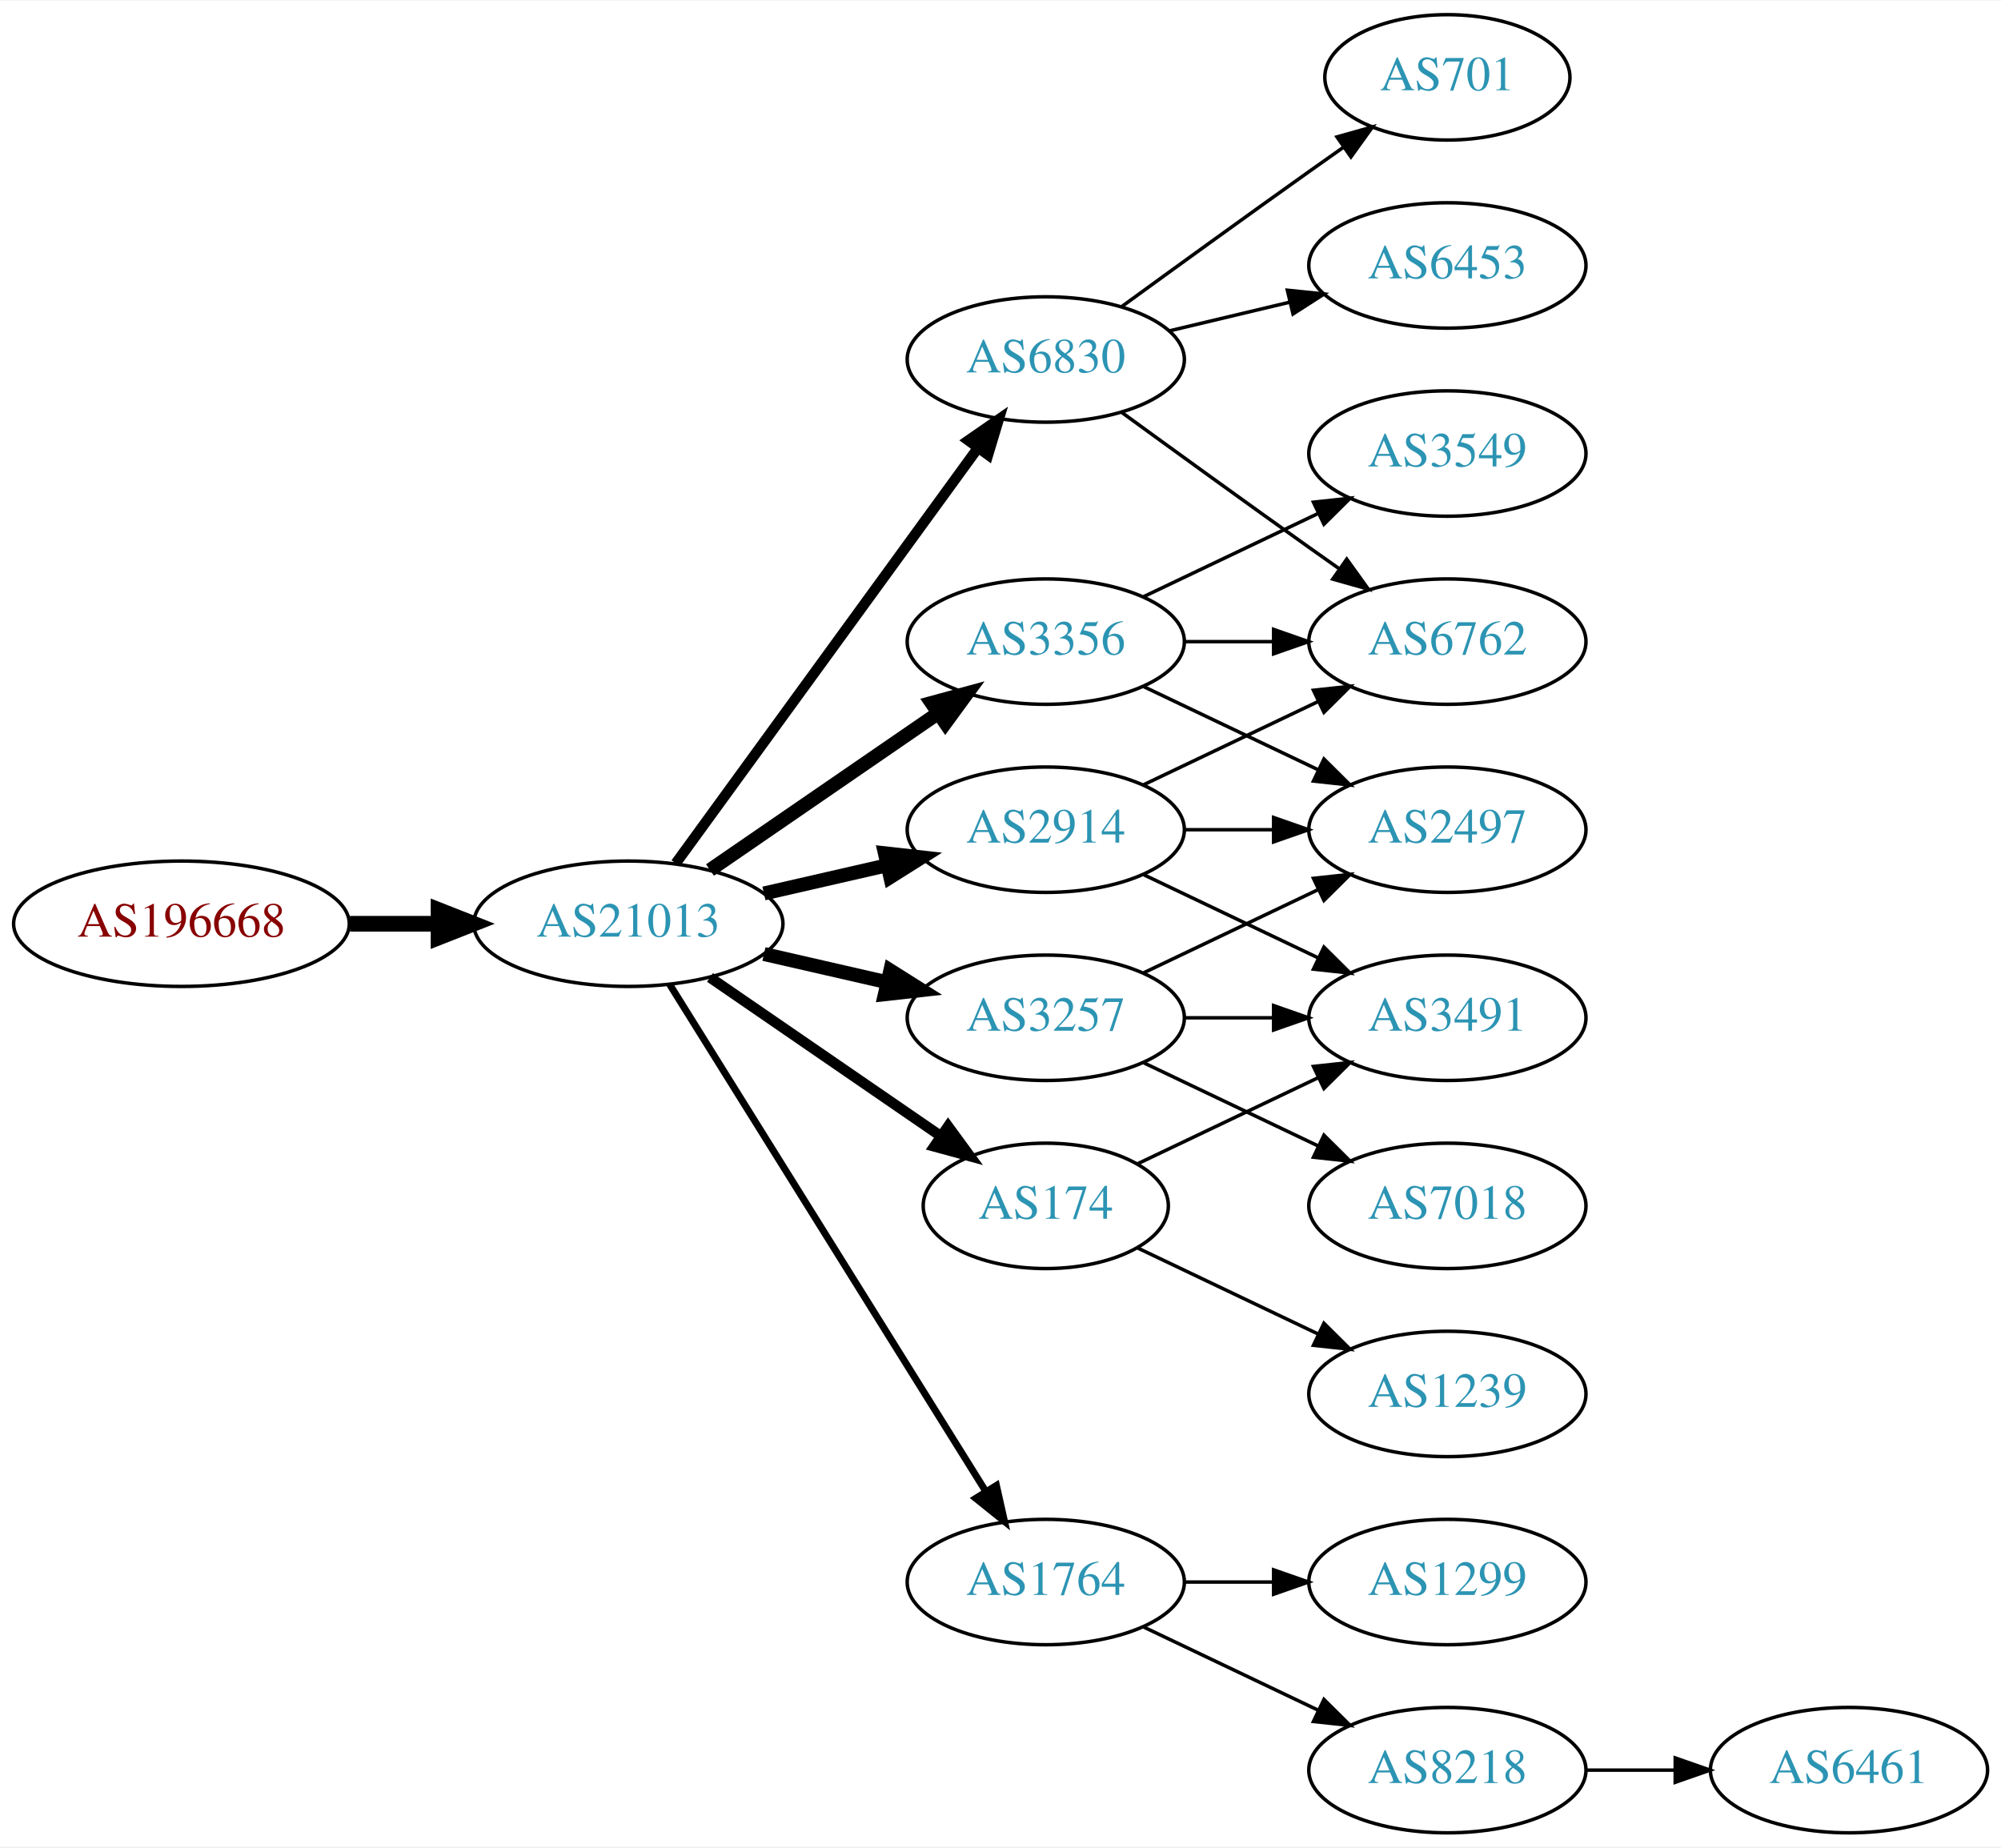
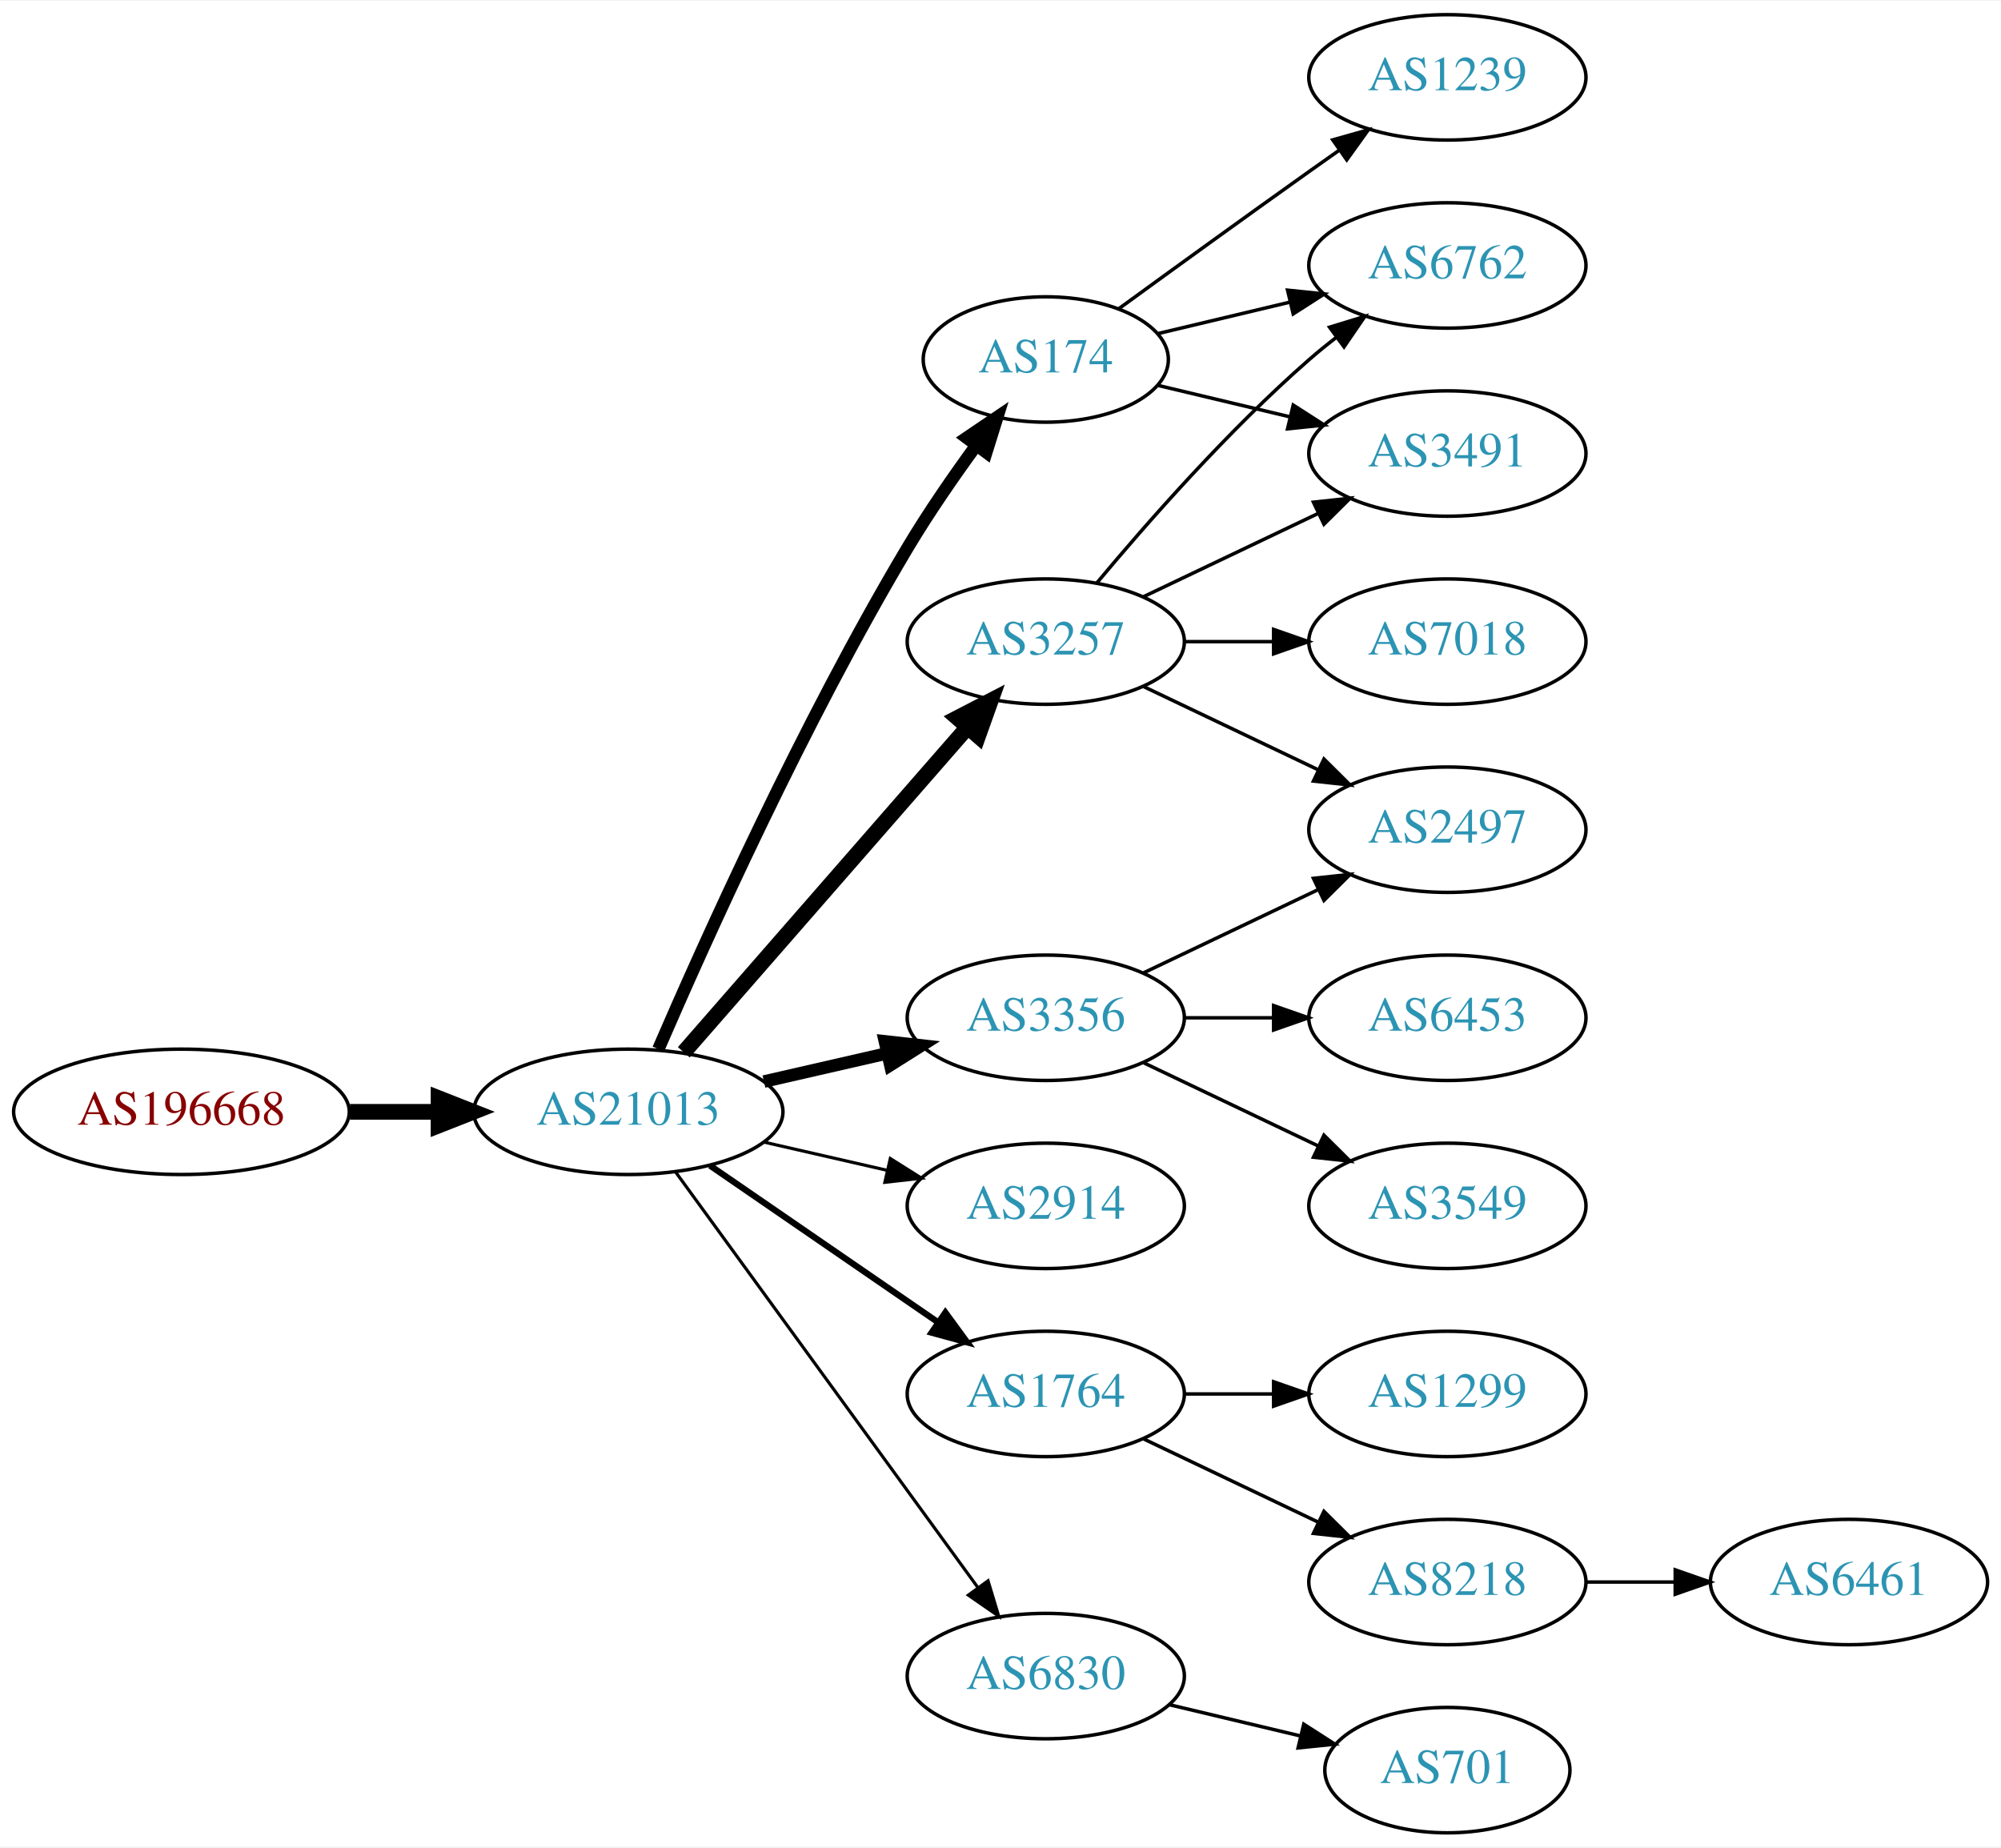
<svg xmlns="http://www.w3.org/2000/svg" xmlns:xlink="http://www.w3.org/1999/xlink" width="574pt" height="530pt" viewBox="0.00 0.00 574.46 530.00">
  <g id="graph0" class="graph" transform="scale(1 1) rotate(0) translate(4 526)">
    <polygon fill="white" stroke="none" points="-4,4 -4,-526 570.463,-526 570.463,4 -4,4" />
    <g id="node1" class="node">
      <g id="a_node1">
        <a xlink:href="/asn/196668" xlink:title="AS196668 ~ LISEC Holding GmbH [AT]">
-           <ellipse fill="#ffffff" stroke="black" cx="48.096" cy="-261" rx="48.192" ry="18" />
-           <text text-anchor="middle" x="48.096" y="-257.3" font-family="Times,serif" font-size="14.00" fill="#880000">AS196668</text>
+           <ellipse fill="#ffffff" stroke="black" cx="48.096" cy="-207" rx="48.192" ry="18" />
+           <text text-anchor="middle" x="48.096" y="-203.3" font-family="Times,serif" font-size="14.00" fill="#880000">AS196668</text>
        </a>
      </g>
    </g>
    <g id="node2" class="node">
      <g id="a_node2">
        <a xlink:href="/asn/21013" xlink:title="AS21013 ~ Wels, AT [AT]">
-           <ellipse fill="#ffffff" stroke="black" cx="176.388" cy="-261" rx="44.393" ry="18" />
-           <text text-anchor="middle" x="176.388" y="-257.3" font-family="Times,serif" font-size="14.00" fill="#2c94b3">AS21013</text>
+           <ellipse fill="#ffffff" stroke="black" cx="176.388" cy="-207" rx="44.393" ry="18" />
+           <text text-anchor="middle" x="176.388" y="-203.3" font-family="Times,serif" font-size="14.00" fill="#2c94b3">AS21013</text>
        </a>
      </g>
    </g>
    <g id="edge1" class="edge">
-       <path fill="none" stroke="black" stroke-width="4.5" d="M96.481,-261C104.742,-261 113.386,-261 121.799,-261" />
-       <polygon fill="black" stroke="black" stroke-width="4.5" points="121.904,-264.938 131.904,-261 121.904,-257.063 121.904,-264.938" />
+       <path fill="none" stroke="black" stroke-width="4.5" d="M96.481,-207C104.742,-207 113.386,-207 121.799,-207" />
+       <polygon fill="black" stroke="black" stroke-width="4.5" points="121.904,-210.938 131.904,-207 121.904,-203.063 121.904,-210.938" />
    </g>
    <g id="node3" class="node">
      <g id="a_node3">
-         <a xlink:href="/asn/2914" xlink:title="AS2914 ~ NTT America, Inc. [US]">
-           <ellipse fill="#ffffff" stroke="black" cx="296.23" cy="-288" rx="39.794" ry="18" />
-           <text text-anchor="middle" x="296.23" y="-284.3" font-family="Times,serif" font-size="14.00" fill="#2c94b3">AS2914</text>
+         <a xlink:href="/asn/174" xlink:title="AS174 ~ Cogent Communications [US]">
+           <ellipse fill="#ffffff" stroke="black" cx="296.23" cy="-423" rx="35.194" ry="18" />
+           <text text-anchor="middle" x="296.23" y="-419.3" font-family="Times,serif" font-size="14.00" fill="#2c94b3">AS174</text>
        </a>
      </g>
    </g>
    <g id="edge2" class="edge">
-       <path fill="none" stroke="black" stroke-width="4" d="M215.322,-269.692C226.563,-272.267 238.976,-275.111 250.599,-277.774" />
-       <polygon fill="black" stroke="black" stroke-width="4" points="250.031,-281.235 260.56,-280.057 251.595,-274.412 250.031,-281.235" />
+       <path fill="none" stroke="black" stroke-width="3.6" d="M185.009,-225.006C198.157,-255.458 226.589,-318.726 256.584,-369 262.492,-378.903 269.684,-389.312 276.254,-398.32" />
+       <polygon fill="black" stroke="black" stroke-width="3.6" points="273.529,-400.521 282.3,-406.464 279.149,-396.348 273.529,-400.521" />
    </g>
    <g id="node4" class="node">
      <g id="a_node4">
-         <a xlink:href="/asn/3356" xlink:title="AS3356 ~ Level 3 Parent, LLC [US]">
-           <ellipse fill="#ffffff" stroke="black" cx="296.23" cy="-342" rx="39.794" ry="18" />
-           <text text-anchor="middle" x="296.23" y="-338.3" font-family="Times,serif" font-size="14.00" fill="#2c94b3">AS3356</text>
+         <a xlink:href="/asn/2914" xlink:title="AS2914 ~ NTT America, Inc. [US]">
+           <ellipse fill="#ffffff" stroke="black" cx="296.23" cy="-180" rx="39.794" ry="18" />
+           <text text-anchor="middle" x="296.23" y="-176.3" font-family="Times,serif" font-size="14.00" fill="#2c94b3">AS2914</text>
        </a>
      </g>
    </g>
    <g id="edge3" class="edge">
-       <path fill="none" stroke="black" stroke-width="4" d="M199.83,-276.426C218.412,-289.198 244.972,-307.455 265.352,-321.463" />
-       <polygon fill="black" stroke="black" stroke-width="4" points="263.443,-324.398 273.666,-327.178 267.408,-318.629 263.443,-324.398" />
+       <path fill="none" stroke="black" stroke-width="0.9" d="M215.322,-198.308C226.563,-195.733 238.976,-192.889 250.599,-190.226" />
+       <polygon fill="black" stroke="black" stroke-width="0.9" points="251.595,-193.588 260.56,-187.943 250.031,-186.765 251.595,-193.588" />
    </g>
    <g id="node5" class="node">
      <g id="a_node5">
-         <a xlink:href="/asn/6830" xlink:title="AS6830 ~ LGI-UPC [AT]">
-           <ellipse fill="#ffffff" stroke="black" cx="296.23" cy="-423" rx="39.794" ry="18" />
-           <text text-anchor="middle" x="296.23" y="-419.3" font-family="Times,serif" font-size="14.00" fill="#2c94b3">AS6830</text>
+         <a xlink:href="/asn/3356" xlink:title="AS3356 ~ Level 3 Parent, LLC [US]">
+           <ellipse fill="#ffffff" stroke="black" cx="296.23" cy="-234" rx="39.794" ry="18" />
+           <text text-anchor="middle" x="296.23" y="-230.3" font-family="Times,serif" font-size="14.00" fill="#2c94b3">AS3356</text>
        </a>
      </g>
    </g>
    <g id="edge4" class="edge">
-       <path fill="none" stroke="black" stroke-width="3" d="M189.999,-278.337C210.82,-306.96 252.482,-364.233 276.671,-397.486" />
-       <polygon fill="black" stroke="black" stroke-width="3" points="273.997,-399.76 282.71,-405.788 279.657,-395.642 273.997,-399.76" />
+       <path fill="none" stroke="black" stroke-width="3.6" d="M215.322,-215.692C226.563,-218.267 238.976,-221.111 250.599,-223.774" />
+       <polygon fill="black" stroke="black" stroke-width="3.6" points="250.031,-227.235 260.56,-226.057 251.595,-220.412 250.031,-227.235" />
    </g>
    <g id="node6" class="node">
      <g id="a_node6">
-         <a xlink:href="/asn/174" xlink:title="AS174 ~ Cogent Communications [US]">
-           <ellipse fill="#ffffff" stroke="black" cx="296.23" cy="-180" rx="35.194" ry="18" />
-           <text text-anchor="middle" x="296.23" y="-176.3" font-family="Times,serif" font-size="14.00" fill="#2c94b3">AS174</text>
+         <a xlink:href="/asn/1764" xlink:title="AS1764 ~ NEXTLAYER-AS [AT]">
+           <ellipse fill="#ffffff" stroke="black" cx="296.23" cy="-126" rx="39.794" ry="18" />
+           <text text-anchor="middle" x="296.23" y="-122.3" font-family="Times,serif" font-size="14.00" fill="#2c94b3">AS1764</text>
        </a>
      </g>
    </g>
    <g id="edge5" class="edge">
-       <path fill="none" stroke="black" stroke-width="3" d="M199.83,-245.574C218.645,-232.641 245.642,-214.085 266.118,-200.01" />
-       <polygon fill="black" stroke="black" stroke-width="3" points="268.193,-202.831 274.451,-194.282 264.228,-197.063 268.193,-202.831" />
+       <path fill="none" stroke="black" stroke-width="1.8" d="M199.83,-191.574C218.412,-178.802 244.972,-160.545 265.352,-146.537" />
+       <polygon fill="black" stroke="black" stroke-width="1.8" points="267.408,-149.371 273.666,-140.822 263.443,-143.602 267.408,-149.371" />
    </g>
    <g id="node7" class="node">
      <g id="a_node7">
-         <a xlink:href="/asn/3257" xlink:title="AS3257 ~ GTT [DE]">
-           <ellipse fill="#ffffff" stroke="black" cx="296.23" cy="-234" rx="39.794" ry="18" />
-           <text text-anchor="middle" x="296.23" y="-230.3" font-family="Times,serif" font-size="14.00" fill="#2c94b3">AS3257</text>
+         <a xlink:href="/asn/6830" xlink:title="AS6830 ~ LGI-UPC [AT]">
+           <ellipse fill="#ffffff" stroke="black" cx="296.23" cy="-45" rx="39.794" ry="18" />
+           <text text-anchor="middle" x="296.23" y="-41.3" font-family="Times,serif" font-size="14.00" fill="#2c94b3">AS6830</text>
        </a>
      </g>
    </g>
    <g id="edge6" class="edge">
-       <path fill="none" stroke="black" stroke-width="4" d="M215.322,-252.308C226.563,-249.733 238.976,-246.889 250.599,-244.226" />
-       <polygon fill="black" stroke="black" stroke-width="4" points="251.595,-247.588 260.56,-241.943 250.031,-240.765 251.595,-247.588" />
+       <path fill="none" stroke="black" stroke-width="0.9" d="M189.999,-189.663C210.82,-161.04 252.482,-103.767 276.671,-70.514" />
+       <polygon fill="black" stroke="black" stroke-width="0.9" points="279.657,-72.358 282.71,-62.212 273.997,-68.24 279.657,-72.358" />
    </g>
    <g id="node8" class="node">
      <g id="a_node8">
-         <a xlink:href="/asn/1764" xlink:title="AS1764 ~ NEXTLAYER-AS [AT]">
-           <ellipse fill="#ffffff" stroke="black" cx="296.23" cy="-72" rx="39.794" ry="18" />
-           <text text-anchor="middle" x="296.23" y="-68.3" font-family="Times,serif" font-size="14.00" fill="#2c94b3">AS1764</text>
+         <a xlink:href="/asn/3257" xlink:title="AS3257 ~ GTT [DE]">
+           <ellipse fill="#ffffff" stroke="black" cx="296.23" cy="-342" rx="39.794" ry="18" />
+           <text text-anchor="middle" x="296.23" y="-338.3" font-family="Times,serif" font-size="14.00" fill="#2c94b3">AS3257</text>
        </a>
      </g>
    </g>
    <g id="edge7" class="edge">
-       <path fill="none" stroke="black" stroke-width="2" d="M188.263,-243.558C209.046,-210.225 254.507,-137.314 278.935,-98.134" />
-       <polygon fill="black" stroke="black" stroke-width="2" points="282.06,-99.737 284.381,-89.4 276.12,-96.034 282.06,-99.737" />
+       <path fill="none" stroke="black" stroke-width="4.5" d="M192.312,-224.098C212.855,-247.631 249.974,-290.155 273.571,-317.187" />
+       <polygon fill="black" stroke="black" stroke-width="4.5" points="270.884,-320.097 280.426,-325.041 276.817,-314.918 270.884,-320.097" />
    </g>
    <g id="node9" class="node">
      <g id="a_node9">
        <a xlink:href="/asn/6762" xlink:title="AS6762 ~ TELECOM ITALIA SPARKLE S.p.A. [IT]">
-           <ellipse fill="#ffffff" stroke="black" cx="411.523" cy="-342" rx="39.794" ry="18" />
-           <text text-anchor="middle" x="411.523" y="-338.3" font-family="Times,serif" font-size="14.00" fill="#2c94b3">AS6762</text>
-         </a>
-       </g>
-     </g>
-     <g id="edge16" class="edge">
-       <path fill="none" stroke="black" d="M324.367,-300.934C339.361,-308.081 358.182,-317.052 374.405,-324.785" />
-       <polygon fill="black" stroke="black" points="373.075,-328.028 383.608,-329.171 376.087,-321.709 373.075,-328.028" />
+           <ellipse fill="#ffffff" stroke="black" cx="411.523" cy="-450" rx="39.794" ry="18" />
+           <text text-anchor="middle" x="411.523" y="-446.3" font-family="Times,serif" font-size="14.00" fill="#2c94b3">AS6762</text>
+         </a>
+       </g>
+     </g>
+     <g id="edge8" class="edge">
+       <path fill="none" stroke="black" d="M328.488,-430.449C340.168,-433.233 353.663,-436.449 366.293,-439.459" />
+       <polygon fill="black" stroke="black" points="365.645,-442.903 376.184,-441.816 367.268,-436.093 365.645,-442.903" />
+     </g>
+     <g id="node10" class="node">
+       <g id="a_node10">
+         <a xlink:href="/asn/1239" xlink:title="AS1239 ~ Sprint [US]">
+           <ellipse fill="#ffffff" stroke="black" cx="411.523" cy="-504" rx="39.794" ry="18" />
+           <text text-anchor="middle" x="411.523" y="-500.3" font-family="Times,serif" font-size="14.00" fill="#2c94b3">AS1239</text>
+         </a>
+       </g>
+     </g>
+     <g id="edge9" class="edge">
+       <path fill="none" stroke="black" d="M317.126,-437.529C332.128,-448.45 353.235,-463.747 371.877,-477 374.697,-479.005 377.64,-481.085 380.588,-483.159" />
+       <polygon fill="black" stroke="black" points="378.616,-486.05 388.813,-488.926 382.634,-480.319 378.616,-486.05" />
+     </g>
+     <g id="node11" class="node">
+       <g id="a_node11">
+         <a xlink:href="/asn/3491" xlink:title="AS3491 ~ PCCW Global, Inc. [US]">
+           <ellipse fill="#ffffff" stroke="black" cx="411.523" cy="-396" rx="39.794" ry="18" />
+           <text text-anchor="middle" x="411.523" y="-392.3" font-family="Times,serif" font-size="14.00" fill="#2c94b3">AS3491</text>
+         </a>
+       </g>
+     </g>
+     <g id="edge10" class="edge">
+       <path fill="none" stroke="black" d="M328.488,-415.551C340.168,-412.767 353.663,-409.551 366.293,-406.541" />
+       <polygon fill="black" stroke="black" points="367.268,-409.907 376.184,-404.184 365.645,-403.097 367.268,-409.907" />
    </g>
    <g id="node12" class="node">
      <g id="a_node12">
        <a xlink:href="/asn/2497" xlink:title="AS2497 ~ Internet Initiative Japan Inc. [JP]">
          <ellipse fill="#ffffff" stroke="black" cx="411.523" cy="-288" rx="39.794" ry="18" />
          <text text-anchor="middle" x="411.523" y="-284.3" font-family="Times,serif" font-size="14.00" fill="#2c94b3">AS2497</text>
        </a>
      </g>
    </g>
-     <g id="edge14" class="edge">
-       <path fill="none" stroke="black" d="M335.902,-288C344.105,-288 352.869,-288 361.401,-288" />
-       <polygon fill="black" stroke="black" points="361.641,-291.5 371.641,-288 361.641,-284.5 361.641,-291.5" />
+     <g id="edge11" class="edge">
+       <path fill="none" stroke="black" d="M324.367,-246.934C339.361,-254.081 358.182,-263.052 374.405,-270.785" />
+       <polygon fill="black" stroke="black" points="373.075,-274.028 383.608,-275.171 376.087,-267.709 373.075,-274.028" />
+     </g>
+     <g id="node13" class="node">
+       <g id="a_node13">
+         <a xlink:href="/asn/6453" xlink:title="AS6453 ~ TATA COMMUNICATIONS (AMERICA) INC [US]">
+           <ellipse fill="#ffffff" stroke="black" cx="411.523" cy="-234" rx="39.794" ry="18" />
+           <text text-anchor="middle" x="411.523" y="-230.3" font-family="Times,serif" font-size="14.00" fill="#2c94b3">AS6453</text>
+         </a>
+       </g>
+     </g>
+     <g id="edge12" class="edge">
+       <path fill="none" stroke="black" d="M335.902,-234C344.105,-234 352.869,-234 361.401,-234" />
+       <polygon fill="black" stroke="black" points="361.641,-237.5 371.641,-234 361.641,-230.5 361.641,-237.5" />
    </g>
    <g id="node14" class="node">
      <g id="a_node14">
-         <a xlink:href="/asn/3491" xlink:title="AS3491 ~ PCCW Global, Inc. [US]">
-           <ellipse fill="#ffffff" stroke="black" cx="411.523" cy="-234" rx="39.794" ry="18" />
-           <text text-anchor="middle" x="411.523" y="-230.3" font-family="Times,serif" font-size="14.00" fill="#2c94b3">AS3491</text>
+         <a xlink:href="/asn/3549" xlink:title="AS3549 ~ Level 3 Parent, LLC [US]">
+           <ellipse fill="#ffffff" stroke="black" cx="411.523" cy="-180" rx="39.794" ry="18" />
+           <text text-anchor="middle" x="411.523" y="-176.3" font-family="Times,serif" font-size="14.00" fill="#2c94b3">AS3549</text>
+         </a>
+       </g>
+     </g>
+     <g id="edge13" class="edge">
+       <path fill="none" stroke="black" d="M324.367,-221.066C339.361,-213.919 358.182,-204.948 374.405,-197.215" />
+       <polygon fill="black" stroke="black" points="376.087,-200.291 383.608,-192.829 373.075,-193.972 376.087,-200.291" />
+     </g>
+     <g id="node15" class="node">
+       <g id="a_node15">
+         <a xlink:href="/asn/1299" xlink:title="AS1299 ~ Telia Carrier [EU]">
+           <ellipse fill="#ffffff" stroke="black" cx="411.523" cy="-126" rx="39.794" ry="18" />
+           <text text-anchor="middle" x="411.523" y="-122.3" font-family="Times,serif" font-size="14.00" fill="#2c94b3">AS1299</text>
+         </a>
+       </g>
+     </g>
+     <g id="edge14" class="edge">
+       <path fill="none" stroke="black" d="M335.902,-126C344.105,-126 352.869,-126 361.401,-126" />
+       <polygon fill="black" stroke="black" points="361.641,-129.5 371.641,-126 361.641,-122.5 361.641,-129.5" />
+     </g>
+     <g id="node16" class="node">
+       <g id="a_node16">
+         <a xlink:href="/asn/8218" xlink:title="AS8218 ~ legacy Neotelecoms [FR]">
+           <ellipse fill="#ffffff" stroke="black" cx="411.523" cy="-72" rx="39.794" ry="18" />
+           <text text-anchor="middle" x="411.523" y="-68.3" font-family="Times,serif" font-size="14.00" fill="#2c94b3">AS8218</text>
        </a>
      </g>
    </g>
    <g id="edge15" class="edge">
-       <path fill="none" stroke="black" d="M324.367,-275.066C339.361,-267.919 358.182,-258.948 374.405,-251.215" />
-       <polygon fill="black" stroke="black" points="376.087,-254.291 383.608,-246.829 373.075,-247.972 376.087,-254.291" />
-     </g>
-     <g id="edge13" class="edge">
+       <path fill="none" stroke="black" d="M324.367,-113.066C339.361,-105.919 358.182,-96.948 374.405,-89.215" />
+       <polygon fill="black" stroke="black" points="376.087,-92.291 383.608,-84.829 373.075,-85.972 376.087,-92.291" />
+     </g>
+     <g id="node17" class="node">
+       <g id="a_node17">
+         <a xlink:href="/asn/701" xlink:title="AS701 ~ UUNET [US]">
+           <ellipse fill="#ffffff" stroke="black" cx="411.523" cy="-18" rx="35.194" ry="18" />
+           <text text-anchor="middle" x="411.523" y="-14.3" font-family="Times,serif" font-size="14.00" fill="#2c94b3">AS701</text>
+         </a>
+       </g>
+     </g>
+     <g id="edge16" class="edge">
+       <path fill="none" stroke="black" d="M331.837,-36.752C343.632,-33.941 356.937,-30.771 369.204,-27.847" />
+       <polygon fill="black" stroke="black" points="370.293,-31.186 379.209,-25.463 368.67,-24.377 370.293,-31.186" />
+     </g>
+     <g id="edge19" class="edge">
+       <path fill="none" stroke="black" d="M310.86,-358.817C325.143,-375.929 348.689,-402.745 371.877,-423 374.342,-425.154 376.981,-427.294 379.678,-429.372" />
+       <polygon fill="black" stroke="black" points="377.703,-432.264 387.832,-435.37 381.851,-426.625 377.703,-432.264" />
+     </g>
+     <g id="edge18" class="edge">
+       <path fill="none" stroke="black" d="M324.367,-354.934C339.361,-362.081 358.182,-371.052 374.405,-378.785" />
+       <polygon fill="black" stroke="black" points="373.075,-382.028 383.608,-383.171 376.087,-375.709 373.075,-382.028" />
+     </g>
+     <g id="edge20" class="edge">
+       <path fill="none" stroke="black" d="M324.367,-329.066C339.361,-321.919 358.182,-312.948 374.405,-305.215" />
+       <polygon fill="black" stroke="black" points="376.087,-308.291 383.608,-300.829 373.075,-301.972 376.087,-308.291" />
+     </g>
+     <g id="node18" class="node">
+       <g id="a_node18">
+         <a xlink:href="/asn/7018" xlink:title="AS7018 ~ AT&amp;T Services, Inc. [US]">
+           <ellipse fill="#ffffff" stroke="black" cx="411.523" cy="-342" rx="39.794" ry="18" />
+           <text text-anchor="middle" x="411.523" y="-338.3" font-family="Times,serif" font-size="14.00" fill="#2c94b3">AS7018</text>
+         </a>
+       </g>
+     </g>
+     <g id="edge17" class="edge">
      <path fill="none" stroke="black" d="M335.902,-342C344.105,-342 352.869,-342 361.401,-342" />
      <polygon fill="black" stroke="black" points="361.641,-345.5 371.641,-342 361.641,-338.5 361.641,-345.5" />
-     </g>
-     <g id="edge11" class="edge">
-       <path fill="none" stroke="black" d="M324.367,-329.066C339.361,-321.919 358.182,-312.948 374.405,-305.215" />
-       <polygon fill="black" stroke="black" points="376.087,-308.291 383.608,-300.829 373.075,-301.972 376.087,-308.291" />
-     </g>
-     <g id="node13" class="node">
-       <g id="a_node13">
-         <a xlink:href="/asn/3549" xlink:title="AS3549 ~ Level 3 Parent, LLC [US]">
-           <ellipse fill="#ffffff" stroke="black" cx="411.523" cy="-396" rx="39.794" ry="18" />
-           <text text-anchor="middle" x="411.523" y="-392.3" font-family="Times,serif" font-size="14.00" fill="#2c94b3">AS3549</text>
-         </a>
-       </g>
-     </g>
-     <g id="edge12" class="edge">
-       <path fill="none" stroke="black" d="M324.367,-354.934C339.361,-362.081 358.182,-371.052 374.405,-378.785" />
-       <polygon fill="black" stroke="black" points="373.075,-382.028 383.608,-383.171 376.087,-375.709 373.075,-382.028" />
-     </g>
-     <g id="edge8" class="edge">
-       <path fill="none" stroke="black" d="M318.078,-407.778C333.012,-396.909 353.626,-381.975 371.877,-369 374.697,-366.995 377.64,-364.915 380.588,-362.841" />
-       <polygon fill="black" stroke="black" points="382.634,-365.681 388.813,-357.074 378.616,-359.95 382.634,-365.681" />
-     </g>
-     <g id="node10" class="node">
-       <g id="a_node10">
-         <a xlink:href="/asn/701" xlink:title="AS701 ~ UUNET [US]">
-           <ellipse fill="#ffffff" stroke="black" cx="411.523" cy="-504" rx="35.194" ry="18" />
-           <text text-anchor="middle" x="411.523" y="-500.3" font-family="Times,serif" font-size="14.00" fill="#2c94b3">AS701</text>
-         </a>
-       </g>
-     </g>
-     <g id="edge9" class="edge">
-       <path fill="none" stroke="black" d="M318.078,-438.222C333.012,-449.091 353.626,-464.025 371.877,-477 375.087,-479.282 378.456,-481.661 381.811,-484.018" />
-       <polygon fill="black" stroke="black" points="379.823,-486.899 390.021,-489.77 383.839,-481.166 379.823,-486.899" />
-     </g>
-     <g id="node11" class="node">
-       <g id="a_node11">
-         <a xlink:href="/asn/6453" xlink:title="AS6453 ~ TATA COMMUNICATIONS (AMERICA) INC [US]">
-           <ellipse fill="#ffffff" stroke="black" cx="411.523" cy="-450" rx="39.794" ry="18" />
-           <text text-anchor="middle" x="411.523" y="-446.3" font-family="Times,serif" font-size="14.00" fill="#2c94b3">AS6453</text>
-         </a>
-       </g>
-     </g>
-     <g id="edge10" class="edge">
-       <path fill="none" stroke="black" d="M331.837,-431.248C342.709,-433.838 354.863,-436.735 366.305,-439.462" />
-       <polygon fill="black" stroke="black" points="365.589,-442.889 376.128,-441.803 367.212,-436.08 365.589,-442.889" />
-     </g>
-     <g id="edge17" class="edge">
-       <path fill="none" stroke="black" d="M322.655,-192.119C337.958,-199.413 357.681,-208.814 374.563,-216.86" />
-       <polygon fill="black" stroke="black" points="373.071,-220.026 383.604,-221.169 376.082,-213.707 373.071,-220.026" />
-     </g>
-     <g id="node15" class="node">
-       <g id="a_node15">
-         <a xlink:href="/asn/1239" xlink:title="AS1239 ~ Sprint [US]">
-           <ellipse fill="#ffffff" stroke="black" cx="411.523" cy="-126" rx="39.794" ry="18" />
-           <text text-anchor="middle" x="411.523" y="-122.3" font-family="Times,serif" font-size="14.00" fill="#2c94b3">AS1239</text>
-         </a>
-       </g>
-     </g>
-     <g id="edge18" class="edge">
-       <path fill="none" stroke="black" d="M322.655,-167.881C337.958,-160.587 357.681,-151.186 374.563,-143.14" />
-       <polygon fill="black" stroke="black" points="376.082,-146.293 383.604,-138.831 373.071,-139.974 376.082,-146.293" />
-     </g>
-     <g id="edge21" class="edge">
-       <path fill="none" stroke="black" d="M324.367,-246.934C339.361,-254.081 358.182,-263.052 374.405,-270.785" />
-       <polygon fill="black" stroke="black" points="373.075,-274.028 383.608,-275.171 376.087,-267.709 373.075,-274.028" />
-     </g>
-     <g id="edge20" class="edge">
-       <path fill="none" stroke="black" d="M335.902,-234C344.105,-234 352.869,-234 361.401,-234" />
-       <polygon fill="black" stroke="black" points="361.641,-237.5 371.641,-234 361.641,-230.5 361.641,-237.5" />
-     </g>
-     <g id="node16" class="node">
-       <g id="a_node16">
-         <a xlink:href="/asn/7018" xlink:title="AS7018 ~ AT&amp;T Services, Inc. [US]">
-           <ellipse fill="#ffffff" stroke="black" cx="411.523" cy="-180" rx="39.794" ry="18" />
-           <text text-anchor="middle" x="411.523" y="-176.3" font-family="Times,serif" font-size="14.00" fill="#2c94b3">AS7018</text>
-         </a>
-       </g>
-     </g>
-     <g id="edge19" class="edge">
-       <path fill="none" stroke="black" d="M324.367,-221.066C339.361,-213.919 358.182,-204.948 374.405,-197.215" />
-       <polygon fill="black" stroke="black" points="376.087,-200.291 383.608,-192.829 373.075,-193.972 376.087,-200.291" />
-     </g>
-     <g id="node17" class="node">
-       <g id="a_node17">
-         <a xlink:href="/asn/1299" xlink:title="AS1299 ~ Telia Carrier [EU]">
-           <ellipse fill="#ffffff" stroke="black" cx="411.523" cy="-72" rx="39.794" ry="18" />
-           <text text-anchor="middle" x="411.523" y="-68.3" font-family="Times,serif" font-size="14.00" fill="#2c94b3">AS1299</text>
-         </a>
-       </g>
-     </g>
-     <g id="edge22" class="edge">
-       <path fill="none" stroke="black" d="M335.902,-72C344.105,-72 352.869,-72 361.401,-72" />
-       <polygon fill="black" stroke="black" points="361.641,-75.5 371.641,-72 361.641,-68.5 361.641,-75.5" />
-     </g>
-     <g id="node18" class="node">
-       <g id="a_node18">
-         <a xlink:href="/asn/8218" xlink:title="AS8218 ~ legacy Neotelecoms [FR]">
-           <ellipse fill="#ffffff" stroke="black" cx="411.523" cy="-18" rx="39.794" ry="18" />
-           <text text-anchor="middle" x="411.523" y="-14.3" font-family="Times,serif" font-size="14.00" fill="#2c94b3">AS8218</text>
-         </a>
-       </g>
-     </g>
-     <g id="edge23" class="edge">
-       <path fill="none" stroke="black" d="M324.367,-59.066C339.361,-51.919 358.182,-42.948 374.405,-35.215" />
-       <polygon fill="black" stroke="black" points="376.087,-38.291 383.608,-30.829 373.075,-31.972 376.087,-38.291" />
    </g>
    <g id="node19" class="node">
      <g id="a_node19">
        <a xlink:href="/asn/6461" xlink:title="AS6461 ~ Zayo Bandwidth [US]">
-           <ellipse fill="#ffffff" stroke="black" cx="526.816" cy="-18" rx="39.794" ry="18" />
-           <text text-anchor="middle" x="526.816" y="-14.3" font-family="Times,serif" font-size="14.00" fill="#2c94b3">AS6461</text>
-         </a>
-       </g>
-     </g>
-     <g id="edge24" class="edge">
-       <path fill="none" stroke="black" d="M451.195,-18C459.398,-18 468.162,-18 476.694,-18" />
-       <polygon fill="black" stroke="black" points="476.934,-21.5 486.934,-18 476.933,-14.5 476.934,-21.5" />
+           <ellipse fill="#ffffff" stroke="black" cx="526.816" cy="-72" rx="39.794" ry="18" />
+           <text text-anchor="middle" x="526.816" y="-68.3" font-family="Times,serif" font-size="14.00" fill="#2c94b3">AS6461</text>
+         </a>
+       </g>
+     </g>
+     <g id="edge21" class="edge">
+       <path fill="none" stroke="black" d="M451.195,-72C459.398,-72 468.162,-72 476.694,-72" />
+       <polygon fill="black" stroke="black" points="476.934,-75.5 486.934,-72 476.933,-68.5 476.934,-75.5" />
    </g>
  </g>
</svg>
